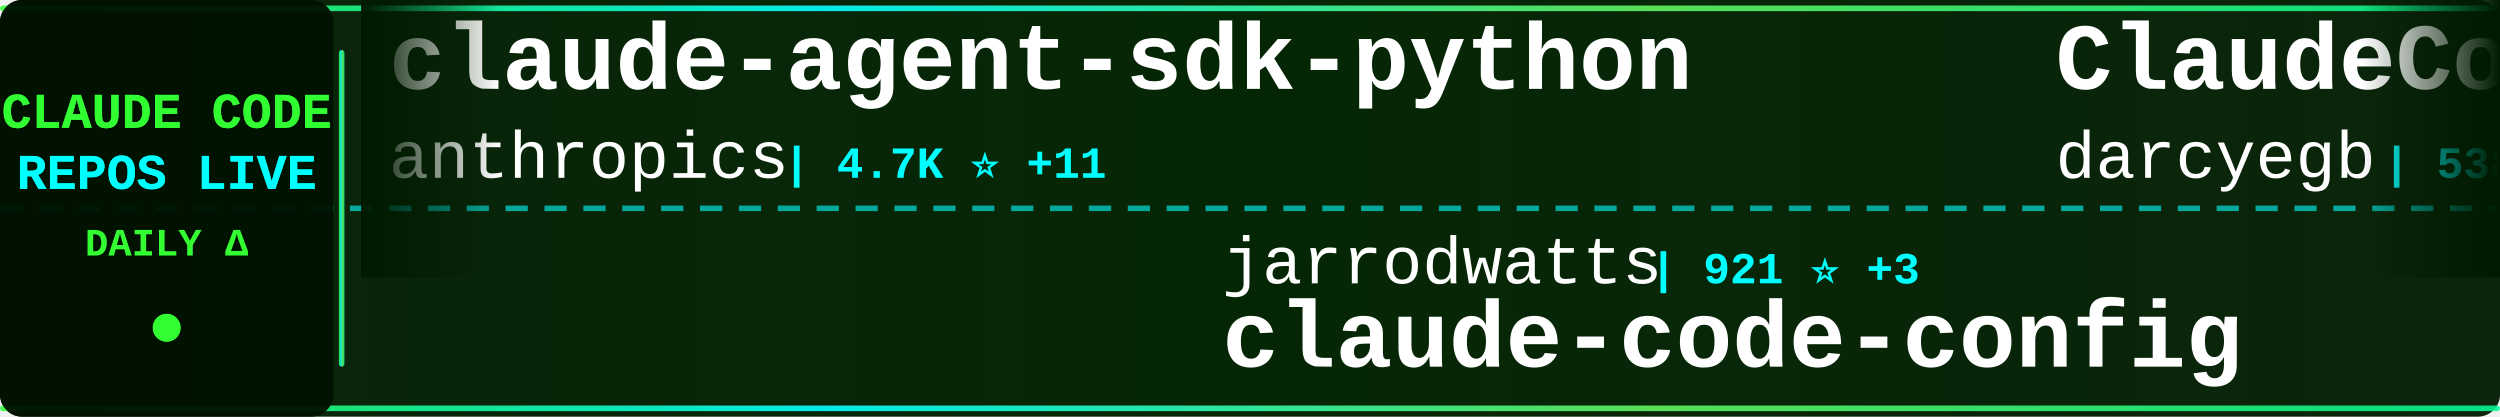
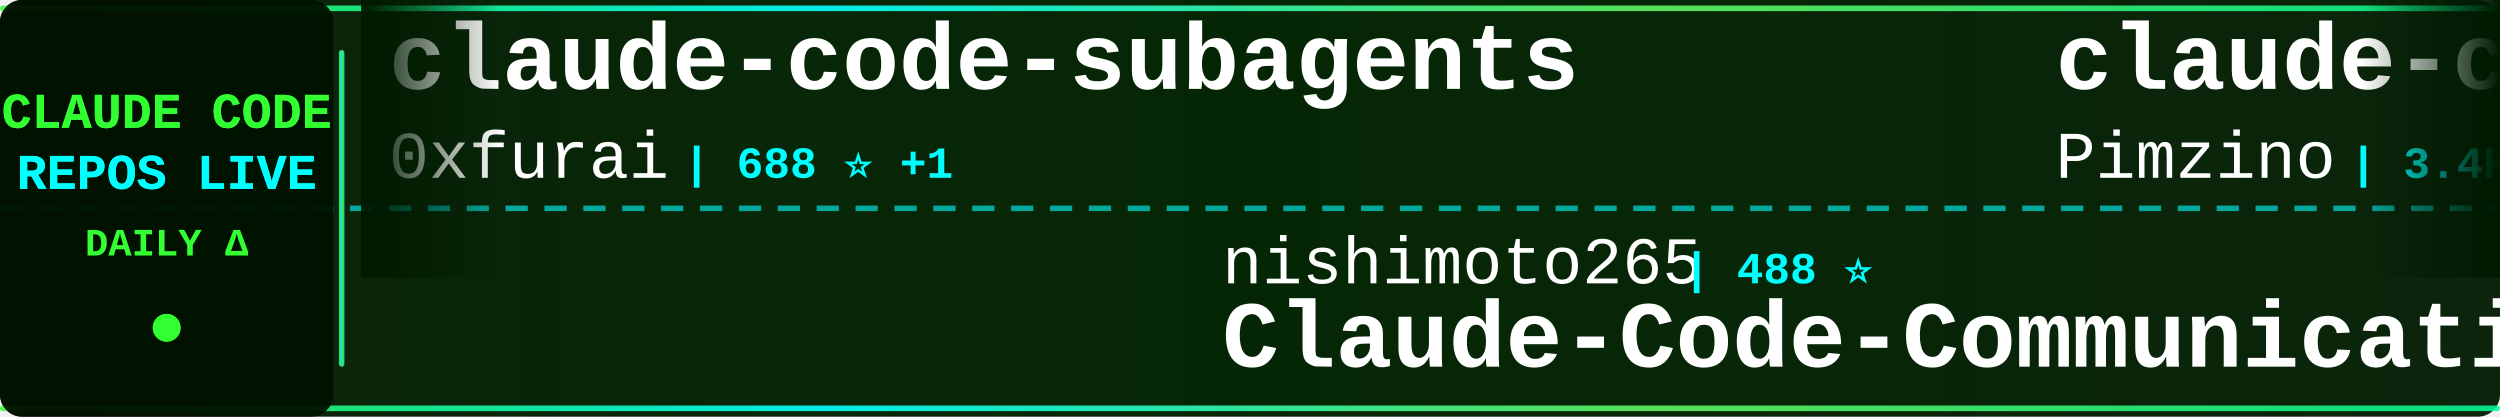
<svg xmlns="http://www.w3.org/2000/svg" width="900" height="150">
  <defs>
    <linearGradient id="tickerBg" x1="0%" y1="0%" x2="100%" y2="0%">
      <stop offset="0%" style="stop-color:#001a00;stop-opacity:0.95" />
      <stop offset="50%" style="stop-color:#002200;stop-opacity:0.98" />
      <stop offset="100%" style="stop-color:#001a00;stop-opacity:0.95" />
    </linearGradient>
    <linearGradient id="borderGrad" x1="0%" y1="0%" x2="100%" y2="0%">
      <stop offset="0%" style="stop-color:#33ff33;stop-opacity:0.85">
        <animate attributeName="stop-opacity" values="0.85;1;0.85" dur="2s" repeatCount="indefinite" />
      </stop>
      <stop offset="33%" style="stop-color:#00ffff;stop-opacity:0.9">
        <animate attributeName="stop-opacity" values="0.9;1;0.9" dur="2.2s" repeatCount="indefinite" />
      </stop>
      <stop offset="66%" style="stop-color:#66ff66;stop-opacity:0.85">
        <animate attributeName="stop-opacity" values="0.85;1;0.85" dur="1.8s" repeatCount="indefinite" />
      </stop>
      <stop offset="100%" style="stop-color:#00ff99;stop-opacity:0.85">
        <animate attributeName="stop-opacity" values="0.85;1;0.85" dur="2s" repeatCount="indefinite" />
      </stop>
    </linearGradient>
    <filter id="textGlow">
      <feGaussianBlur stdDeviation="0.1" result="coloredBlur" />
      <feMerge>
        <feMergeNode in="coloredBlur" />
        <feMergeNode in="SourceGraphic" />
      </feMerge>
    </filter>
    <filter id="metricGlow">
      <feGaussianBlur stdDeviation="0.2" result="coloredBlur" />
      <feMerge>
        <feMergeNode in="coloredBlur" />
        <feMergeNode in="SourceGraphic" />
      </feMerge>
    </filter>
    <linearGradient id="leftFade" x1="0%" y1="0%" x2="100%" y2="0%">
      <stop offset="0%" style="stop-color:#001a00;stop-opacity:1" />
      <stop offset="100%" style="stop-color:#001a00;stop-opacity:0" />
    </linearGradient>
    <linearGradient id="rightFade" x1="0%" y1="0%" x2="100%" y2="0%">
      <stop offset="0%" style="stop-color:#001a00;stop-opacity:0" />
      <stop offset="100%" style="stop-color:#001a00;stop-opacity:1" />
    </linearGradient>
  </defs>
  <rect width="900" height="150" fill="url(#tickerBg)" rx="8" />
  <rect x="0" y="2" width="900" height="2" fill="url(#borderGrad)" rx="1" />
  <rect x="0" y="146" width="900" height="2" fill="url(#borderGrad)" rx="1" />
  <line x1="0" y1="75" x2="900" y2="75" stroke="#00ffff" stroke-width="2" stroke-dasharray="8 6" opacity="0.6" />
  <rect x="0" y="0" width="120" height="150" fill="#001100" opacity="0.95" rx="8" />
  <text x="60" y="46" font-family="'Courier New', monospace" font-size="18" font-weight="bold" fill="#33ff33" text-anchor="middle" filter="url(#textGlow)">
    CLAUDE CODE
  </text>
  <text x="60" y="68" font-family="'Courier New', monospace" font-size="18" font-weight="bold" fill="#00ffff" text-anchor="middle" filter="url(#textGlow)">
    REPOS LIVE
  </text>
  <text x="60" y="92" font-family="'Courier New', monospace" font-size="14" font-weight="bold" fill="#33ff33" text-anchor="middle">
    DAILY Δ
  </text>
  <circle cx="60" cy="118" r="5" fill="#33ff33" filter="url(#metricGlow)">
    <animate attributeName="r" values="4;6;4" dur="1.5s" repeatCount="indefinite" />
    <animate attributeName="opacity" values="0.6;1;0.6" dur="1.5s" repeatCount="indefinite" />
  </circle>
  <rect x="122" y="18" width="2" height="114" fill="url(#borderGrad)" rx="1" />
  <clipPath id="tickerClip">
    <rect x="130" y="0" width="770" height="150" />
  </clipPath>
  <g clip-path="url(#tickerClip)">
    <g id="tickerItems">
      <animateTransform attributeName="transform" attributeType="XML" type="translate" from="0 0" to="-3000 0" dur="54s" repeatCount="indefinite" />
      <g transform="translate(0, 0)">
-         <text x="140" y="32" font-family="'Courier New', monospace" font-size="34" font-weight="bold" fill="#ffffff">claude-agent-sdk-python</text>
-         <text x="140" y="64" font-family="'Courier New', monospace" font-size="24" font-weight="normal" fill="#ffffff" opacity="1.0">anthropics</text>
-         <text x="282" y="64" font-family="'Courier New', monospace" font-size="16" font-weight="bold" fill="#00ffff"> | 4.7K ⭐ +11</text>
+         <text x="140" y="32" font-family="'Courier New', monospace" font-size="34" font-weight="bold" fill="#ffffff">claude-code-subagents</text>
+         <text x="140" y="64" font-family="'Courier New', monospace" font-size="24" font-weight="normal" fill="#ffffff" opacity="1.0">0xfurai</text>
+         <text x="246" y="64" font-family="'Courier New', monospace" font-size="16" font-weight="bold" fill="#00ffff"> | 688 ⭐ +1</text>
      </g>
      <g transform="translate(300, 0)">
-         <text x="140" y="102" font-family="'Courier New', monospace" font-size="24" font-weight="normal" fill="#ffffff" opacity="1.0">jarrodwatts</text>
-         <text x="294" y="102" font-family="'Courier New', monospace" font-size="16" font-weight="bold" fill="#00ffff"> | 921 ⭐ +3</text>
-         <text x="140" y="132" font-family="'Courier New', monospace" font-size="34" font-weight="bold" fill="#ffffff">claude-code-config</text>
+         <text x="140" y="102" font-family="'Courier New', monospace" font-size="24" font-weight="normal" fill="#ffffff" opacity="1.0">nishimoto265</text>
+         <text x="306" y="102" font-family="'Courier New', monospace" font-size="16" font-weight="bold" fill="#00ffff"> | 488 ⭐</text>
+         <text x="140" y="132" font-family="'Courier New', monospace" font-size="34" font-weight="bold" fill="#ffffff">Claude-Code-Communicatio...</text>
      </g>
      <g transform="translate(600, 0)">
-         <text x="140" y="32" font-family="'Courier New', monospace" font-size="34" font-weight="bold" fill="#ffffff">ClaudeCodeAgents</text>
-         <text x="140" y="64" font-family="'Courier New', monospace" font-size="24" font-weight="normal" fill="#ffffff" opacity="1.0">darcyegb</text>
-         <text x="258" y="64" font-family="'Courier New', monospace" font-size="16" font-weight="bold" fill="#00ffff"> | 538 ⭐ +1</text>
+         <text x="140" y="32" font-family="'Courier New', monospace" font-size="34" font-weight="bold" fill="#ffffff">claude-code-spec-workflo...</text>
+         <text x="140" y="64" font-family="'Courier New', monospace" font-size="24" font-weight="normal" fill="#ffffff" opacity="1.0">Pimzino</text>
+         <text x="246" y="64" font-family="'Courier New', monospace" font-size="16" font-weight="bold" fill="#00ffff"> | 3.4K ⭐</text>
      </g>
      <g transform="translate(900, 0)">
-         <text x="140" y="102" font-family="'Courier New', monospace" font-size="24" font-weight="normal" fill="#ffffff" opacity="1.0">peterkrueck</text>
-         <text x="294" y="102" font-family="'Courier New', monospace" font-size="16" font-weight="bold" fill="#00ffff"> | 1.3K ⭐</text>
-         <text x="140" y="132" font-family="'Courier New', monospace" font-size="34" font-weight="bold" fill="#ffffff">Claude-Code-Development-...</text>
+         <text x="140" y="102" font-family="'Courier New', monospace" font-size="24" font-weight="normal" fill="#ffffff" opacity="1.0">ComposioHQ</text>
+         <text x="282" y="102" font-family="'Courier New', monospace" font-size="16" font-weight="bold" fill="#00ffff"> | 32.7K ⭐ +108</text>
+         <text x="140" y="132" font-family="'Courier New', monospace" font-size="34" font-weight="bold" fill="#ffffff">awesome-claude-skills</text>
      </g>
      <g transform="translate(1200, 0)">
-         <text x="140" y="32" font-family="'Courier New', monospace" font-size="34" font-weight="bold" fill="#ffffff">claude-code-pm-course</text>
-         <text x="140" y="64" font-family="'Courier New', monospace" font-size="24" font-weight="normal" fill="#ffffff" opacity="1.0">carlvellotti</text>
-         <text x="306" y="64" font-family="'Courier New', monospace" font-size="16" font-weight="bold" fill="#00ffff"> | 600 ⭐ +64</text>
+         <text x="140" y="32" font-family="'Courier New', monospace" font-size="34" font-weight="bold" fill="#ffffff">claude-code-mastering</text>
+         <text x="140" y="64" font-family="'Courier New', monospace" font-size="24" font-weight="normal" fill="#ffffff" opacity="1.0">revfactory</text>
+         <text x="282" y="64" font-family="'Courier New', monospace" font-size="16" font-weight="bold" fill="#00ffff"> | 753 ⭐</text>
      </g>
      <g transform="translate(1500, 0)">
-         <text x="140" y="102" font-family="'Courier New', monospace" font-size="24" font-weight="normal" fill="#ffffff" opacity="1.0">upstash</text>
-         <text x="246" y="102" font-family="'Courier New', monospace" font-size="16" font-weight="bold" fill="#00ffff"> | 45.1K ⭐ +17</text>
-         <text x="140" y="132" font-family="'Courier New', monospace" font-size="34" font-weight="bold" fill="#ffffff">context7</text>
+         <text x="140" y="102" font-family="'Courier New', monospace" font-size="24" font-weight="normal" fill="#ffffff" opacity="1.0">Maciek-roboblog</text>
+         <text x="342" y="102" font-family="'Courier New', monospace" font-size="16" font-weight="bold" fill="#00ffff"> | 6.5K ⭐ +1</text>
+         <text x="140" y="132" font-family="'Courier New', monospace" font-size="34" font-weight="bold" fill="#ffffff">Claude-Code-Usage-Monito...</text>
      </g>
      <g transform="translate(1800, 0)">
-         <text x="140" y="32" font-family="'Courier New', monospace" font-size="34" font-weight="bold" fill="#ffffff">Claude-Code-Remote</text>
-         <text x="140" y="64" font-family="'Courier New', monospace" font-size="24" font-weight="normal" fill="#ffffff" opacity="1.0">JessyTsui</text>
-         <text x="270" y="64" font-family="'Courier New', monospace" font-size="16" font-weight="bold" fill="#00ffff"> | 1.0K ⭐</text>
+         <text x="140" y="32" font-family="'Courier New', monospace" font-size="34" font-weight="bold" fill="#ffffff">CLIProxyAPI</text>
+         <text x="140" y="64" font-family="'Courier New', monospace" font-size="24" font-weight="normal" fill="#ffffff" opacity="1.0">router-for-me</text>
+         <text x="318" y="64" font-family="'Courier New', monospace" font-size="16" font-weight="bold" fill="#00ffff"> | 9.8K ⭐ +10</text>
      </g>
      <g transform="translate(2100, 0)">
-         <text x="140" y="102" font-family="'Courier New', monospace" font-size="24" font-weight="normal" fill="#ffffff" opacity="1.0">simonw</text>
-         <text x="234" y="102" font-family="'Courier New', monospace" font-size="16" font-weight="bold" fill="#00ffff"> | 973 ⭐</text>
-         <text x="140" y="132" font-family="'Courier New', monospace" font-size="34" font-weight="bold" fill="#ffffff">claude-code-transcripts</text>
+         <text x="140" y="102" font-family="'Courier New', monospace" font-size="24" font-weight="normal" fill="#ffffff" opacity="1.0">greggh</text>
+         <text x="234" y="102" font-family="'Courier New', monospace" font-size="16" font-weight="bold" fill="#00ffff"> | 1.8K ⭐ +1</text>
+         <text x="140" y="132" font-family="'Courier New', monospace" font-size="34" font-weight="bold" fill="#ffffff">claude-code.nvim</text>
      </g>
      <g transform="translate(2400, 0)">
        <text x="140" y="32" font-family="'Courier New', monospace" font-size="34" font-weight="bold" fill="#ffffff">context-engineering-intr...</text>
        <text x="140" y="64" font-family="'Courier New', monospace" font-size="24" font-weight="normal" fill="#ffffff" opacity="1.0">coleam00</text>
-         <text x="258" y="64" font-family="'Courier New', monospace" font-size="16" font-weight="bold" fill="#00ffff"> | 12.3K ⭐ +1</text>
+         <text x="258" y="64" font-family="'Courier New', monospace" font-size="16" font-weight="bold" fill="#00ffff"> | 12.3K ⭐ +2</text>
      </g>
      <g transform="translate(2700, 0)">
-         <text x="140" y="102" font-family="'Courier New', monospace" font-size="24" font-weight="normal" fill="#ffffff" opacity="1.0">pchalasani</text>
-         <text x="282" y="102" font-family="'Courier New', monospace" font-size="16" font-weight="bold" fill="#00ffff"> | 1.4K ⭐ +6</text>
-         <text x="140" y="132" font-family="'Courier New', monospace" font-size="34" font-weight="bold" fill="#ffffff">claude-code-tools</text>
+         <text x="140" y="102" font-family="'Courier New', monospace" font-size="24" font-weight="normal" fill="#ffffff" opacity="1.0">feiskyer</text>
+         <text x="258" y="102" font-family="'Courier New', monospace" font-size="16" font-weight="bold" fill="#00ffff"> | 1.2K ⭐</text>
+         <text x="140" y="132" font-family="'Courier New', monospace" font-size="34" font-weight="bold" fill="#ffffff">claude-code-settings</text>
      </g>
      <g transform="translate(3000, 0)">
-         <text x="140" y="32" font-family="'Courier New', monospace" font-size="34" font-weight="bold" fill="#ffffff">claude-agent-sdk-python</text>
-         <text x="140" y="64" font-family="'Courier New', monospace" font-size="24" font-weight="normal" fill="#ffffff" opacity="1.0">anthropics</text>
-         <text x="282" y="64" font-family="'Courier New', monospace" font-size="16" font-weight="bold" fill="#00ffff"> | 4.7K ⭐ +11</text>
+         <text x="140" y="32" font-family="'Courier New', monospace" font-size="34" font-weight="bold" fill="#ffffff">claude-code-subagents</text>
+         <text x="140" y="64" font-family="'Courier New', monospace" font-size="24" font-weight="normal" fill="#ffffff" opacity="1.0">0xfurai</text>
+         <text x="246" y="64" font-family="'Courier New', monospace" font-size="16" font-weight="bold" fill="#00ffff"> | 688 ⭐ +1</text>
      </g>
      <g transform="translate(3300, 0)">
-         <text x="140" y="102" font-family="'Courier New', monospace" font-size="24" font-weight="normal" fill="#ffffff" opacity="1.0">jarrodwatts</text>
-         <text x="294" y="102" font-family="'Courier New', monospace" font-size="16" font-weight="bold" fill="#00ffff"> | 921 ⭐ +3</text>
-         <text x="140" y="132" font-family="'Courier New', monospace" font-size="34" font-weight="bold" fill="#ffffff">claude-code-config</text>
+         <text x="140" y="102" font-family="'Courier New', monospace" font-size="24" font-weight="normal" fill="#ffffff" opacity="1.0">nishimoto265</text>
+         <text x="306" y="102" font-family="'Courier New', monospace" font-size="16" font-weight="bold" fill="#00ffff"> | 488 ⭐</text>
+         <text x="140" y="132" font-family="'Courier New', monospace" font-size="34" font-weight="bold" fill="#ffffff">Claude-Code-Communicatio...</text>
      </g>
      <g transform="translate(3600, 0)">
-         <text x="140" y="32" font-family="'Courier New', monospace" font-size="34" font-weight="bold" fill="#ffffff">ClaudeCodeAgents</text>
-         <text x="140" y="64" font-family="'Courier New', monospace" font-size="24" font-weight="normal" fill="#ffffff" opacity="1.0">darcyegb</text>
-         <text x="258" y="64" font-family="'Courier New', monospace" font-size="16" font-weight="bold" fill="#00ffff"> | 538 ⭐ +1</text>
+         <text x="140" y="32" font-family="'Courier New', monospace" font-size="34" font-weight="bold" fill="#ffffff">claude-code-spec-workflo...</text>
+         <text x="140" y="64" font-family="'Courier New', monospace" font-size="24" font-weight="normal" fill="#ffffff" opacity="1.0">Pimzino</text>
+         <text x="246" y="64" font-family="'Courier New', monospace" font-size="16" font-weight="bold" fill="#00ffff"> | 3.4K ⭐</text>
      </g>
      <g transform="translate(3900, 0)">
-         <text x="140" y="102" font-family="'Courier New', monospace" font-size="24" font-weight="normal" fill="#ffffff" opacity="1.0">peterkrueck</text>
-         <text x="294" y="102" font-family="'Courier New', monospace" font-size="16" font-weight="bold" fill="#00ffff"> | 1.3K ⭐</text>
-         <text x="140" y="132" font-family="'Courier New', monospace" font-size="34" font-weight="bold" fill="#ffffff">Claude-Code-Development-...</text>
+         <text x="140" y="102" font-family="'Courier New', monospace" font-size="24" font-weight="normal" fill="#ffffff" opacity="1.0">ComposioHQ</text>
+         <text x="282" y="102" font-family="'Courier New', monospace" font-size="16" font-weight="bold" fill="#00ffff"> | 32.7K ⭐ +108</text>
+         <text x="140" y="132" font-family="'Courier New', monospace" font-size="34" font-weight="bold" fill="#ffffff">awesome-claude-skills</text>
      </g>
    </g>
  </g>
  <rect x="130" y="0" width="50" height="100" fill="url(#leftFade)" />
  <rect x="850" y="0" width="50" height="100" fill="url(#rightFade)" />
</svg>
